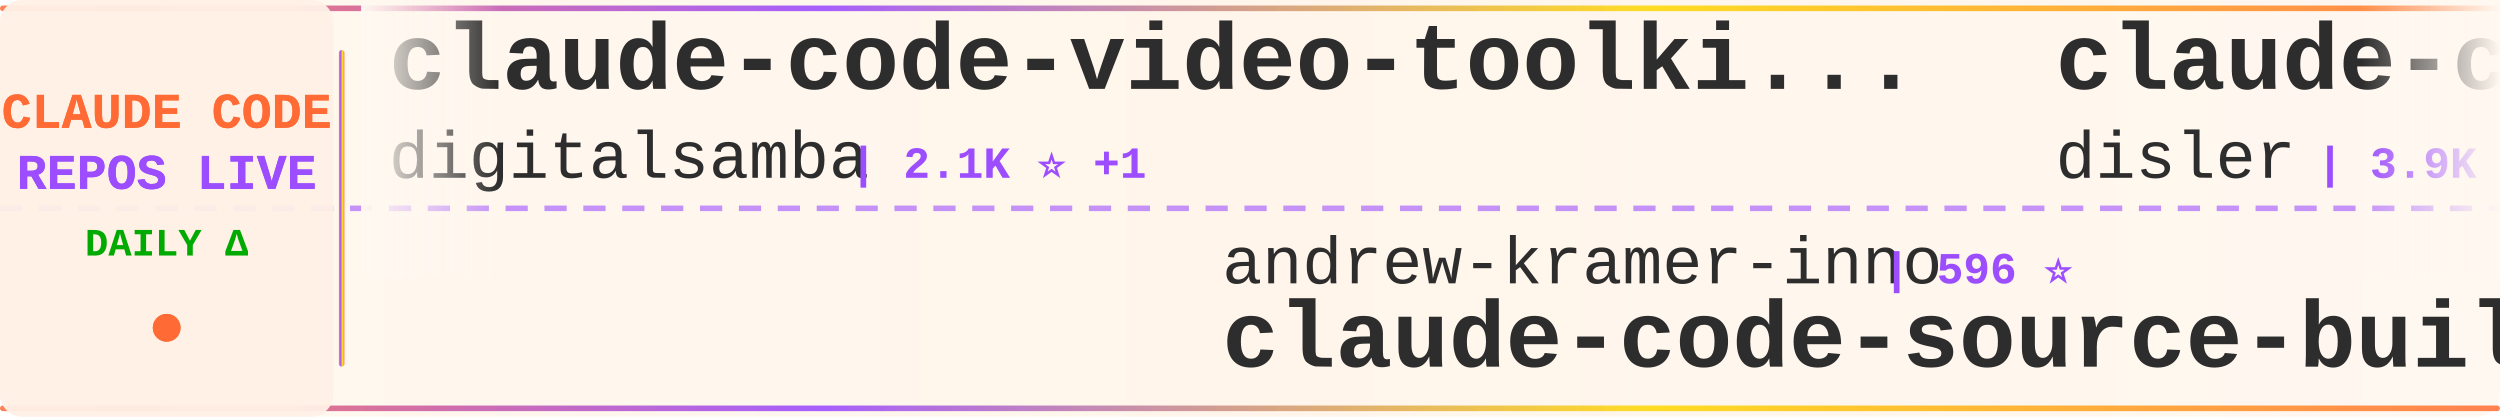
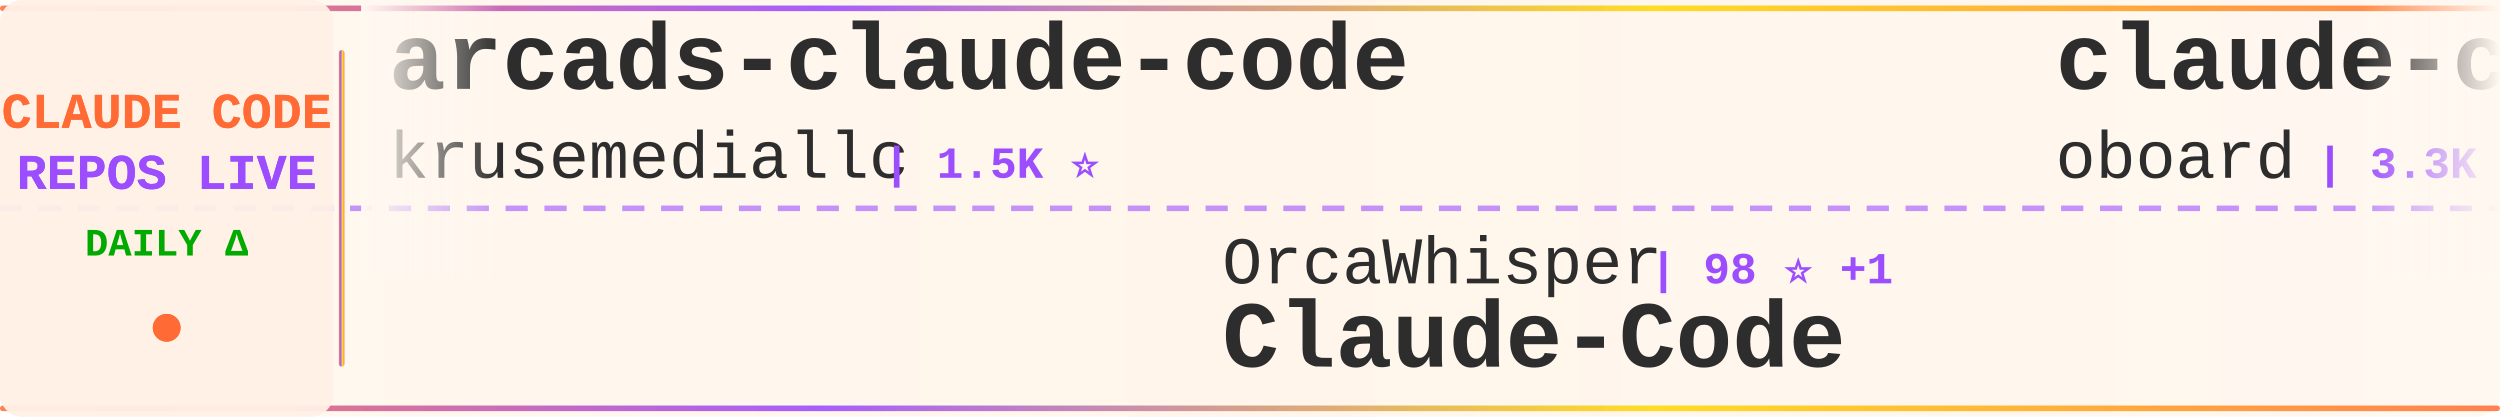
<svg xmlns="http://www.w3.org/2000/svg" width="900" height="150">
  <defs>
    <linearGradient id="tickerBg" x1="0%" y1="0%" x2="100%" y2="0%">
      <stop offset="0%" style="stop-color:#fff8f0;stop-opacity:0.98" />
      <stop offset="50%" style="stop-color:#fff5eb;stop-opacity:1" />
      <stop offset="100%" style="stop-color:#fff8f0;stop-opacity:0.98" />
    </linearGradient>
    <linearGradient id="borderGrad" x1="0%" y1="0%" x2="100%" y2="0%">
      <stop offset="0%" style="stop-color:#FF6B35;stop-opacity:0.85">
        <animate attributeName="stop-opacity" values="0.85;1;0.85" dur="2s" repeatCount="indefinite" />
      </stop>
      <stop offset="33%" style="stop-color:#9C4EFF;stop-opacity:0.9">
        <animate attributeName="stop-opacity" values="0.9;1;0.9" dur="2.2s" repeatCount="indefinite" />
      </stop>
      <stop offset="66%" style="stop-color:#FFD700;stop-opacity:0.85">
        <animate attributeName="stop-opacity" values="0.85;1;0.85" dur="1.8s" repeatCount="indefinite" />
      </stop>
      <stop offset="100%" style="stop-color:#FF6B35;stop-opacity:0.85">
        <animate attributeName="stop-opacity" values="0.85;1;0.85" dur="2s" repeatCount="indefinite" />
      </stop>
    </linearGradient>
    <filter id="textGlow">
      <feGaussianBlur stdDeviation="0.15" result="coloredBlur" />
      <feMerge>
        <feMergeNode in="coloredBlur" />
        <feMergeNode in="SourceGraphic" />
      </feMerge>
    </filter>
    <filter id="metricGlow">
      <feGaussianBlur stdDeviation="0.2" result="coloredBlur" />
      <feMerge>
        <feMergeNode in="coloredBlur" />
        <feMergeNode in="SourceGraphic" />
      </feMerge>
    </filter>
    <linearGradient id="leftFade" x1="0%" y1="0%" x2="100%" y2="0%">
      <stop offset="0%" style="stop-color:#fff8f0;stop-opacity:1" />
      <stop offset="100%" style="stop-color:#fff8f0;stop-opacity:0" />
    </linearGradient>
    <linearGradient id="rightFade" x1="0%" y1="0%" x2="100%" y2="0%">
      <stop offset="0%" style="stop-color:#fff8f0;stop-opacity:0" />
      <stop offset="100%" style="stop-color:#fff8f0;stop-opacity:1" />
    </linearGradient>
  </defs>
  <rect width="900" height="150" fill="url(#tickerBg)" rx="8" />
  <rect x="0" y="2" width="900" height="2" fill="url(#borderGrad)" rx="1" />
  <rect x="0" y="146" width="900" height="2" fill="url(#borderGrad)" rx="1" />
  <line x1="0" y1="75" x2="900" y2="75" stroke="#9C4EFF" stroke-width="2" stroke-dasharray="8 6" opacity="0.6" />
  <rect x="0" y="0" width="120" height="150" fill="#fff0e6" opacity="0.95" rx="8" />
  <text x="60" y="46" font-family="'Courier New', monospace" font-size="18" font-weight="bold" fill="#FF6B35" text-anchor="middle" filter="url(#textGlow)">
    CLAUDE CODE
  </text>
  <text x="60" y="68" font-family="'Courier New', monospace" font-size="18" font-weight="bold" fill="#9C4EFF" text-anchor="middle" filter="url(#textGlow)">
    REPOS LIVE
  </text>
  <text x="60" y="92" font-family="'Courier New', monospace" font-size="14" font-weight="bold" fill="#00aa00" text-anchor="middle">
    DAILY Δ
  </text>
  <circle cx="60" cy="118" r="5" fill="#FF6B35" filter="url(#metricGlow)">
    <animate attributeName="r" values="4;6;4" dur="1.5s" repeatCount="indefinite" />
    <animate attributeName="opacity" values="0.6;1;0.6" dur="1.5s" repeatCount="indefinite" />
  </circle>
  <rect x="122" y="18" width="2" height="114" fill="url(#borderGrad)" rx="1" />
  <clipPath id="tickerClip">
    <rect x="130" y="0" width="770" height="150" />
  </clipPath>
  <g clip-path="url(#tickerClip)">
    <g id="tickerItems">
      <animateTransform attributeName="transform" attributeType="XML" type="translate" from="0 0" to="-3000 0" dur="54s" repeatCount="indefinite" />
      <g transform="translate(0, 0)">
+         <text x="140" y="32" font-family="'Courier New', monospace" font-size="34" font-weight="bold" fill="#2d2d2d">arcads-claude-code</text>
+         <text x="140" y="64" font-family="'Courier New', monospace" font-size="24" font-weight="normal" fill="#2d2d2d" opacity="1.0">krusemediallc</text>
+         <text x="318" y="64" font-family="'Courier New', monospace" font-size="16" font-weight="bold" fill="#9C4EFF"> | 1.5K ⭐</text>
+       </g>
+       <g transform="translate(300, 0)">
+         <text x="140" y="102" font-family="'Courier New', monospace" font-size="24" font-weight="normal" fill="#2d2d2d" opacity="1.0">OrcaWhisper</text>
+         <text x="294" y="102" font-family="'Courier New', monospace" font-size="16" font-weight="bold" fill="#9C4EFF"> | 98 ⭐ +1</text>
+         <text x="140" y="132" font-family="'Courier New', monospace" font-size="34" font-weight="bold" fill="#2d2d2d">Claude-Code</text>
+       </g>
+       <g transform="translate(600, 0)">
+         <text x="140" y="32" font-family="'Courier New', monospace" font-size="34" font-weight="bold" fill="#2d2d2d">claude-code-rev</text>
+         <text x="140" y="64" font-family="'Courier New', monospace" font-size="24" font-weight="normal" fill="#2d2d2d" opacity="1.0">oboard</text>
+         <text x="234" y="64" font-family="'Courier New', monospace" font-size="16" font-weight="bold" fill="#9C4EFF"> | 3.3K ⭐ +1</text>
+       </g>
+       <g transform="translate(900, 0)">
+         <text x="140" y="102" font-family="'Courier New', monospace" font-size="24" font-weight="normal" fill="#2d2d2d" opacity="1.0">JrCx7scC</text>
+         <text x="258" y="102" font-family="'Courier New', monospace" font-size="16" font-weight="bold" fill="#9C4EFF"> | 376 ⭐</text>
+         <text x="140" y="132" font-family="'Courier New', monospace" font-size="34" font-weight="bold" fill="#2d2d2d">claude-code-source</text>
+       </g>
+       <g transform="translate(1200, 0)">
+         <text x="140" y="32" font-family="'Courier New', monospace" font-size="34" font-weight="bold" fill="#2d2d2d">claude-code-system-promp...</text>
+         <text x="140" y="64" font-family="'Courier New', monospace" font-size="24" font-weight="normal" fill="#2d2d2d" opacity="1.0">Piebald-AI</text>
+         <text x="282" y="64" font-family="'Courier New', monospace" font-size="16" font-weight="bold" fill="#9C4EFF"> | 12.7K ⭐</text>
+       </g>
+       <g transform="translate(1500, 0)">
+         <text x="140" y="102" font-family="'Courier New', monospace" font-size="24" font-weight="normal" fill="#2d2d2d" opacity="1.0">OneRedOak</text>
+         <text x="270" y="102" font-family="'Courier New', monospace" font-size="16" font-weight="bold" fill="#9C4EFF"> | 3.9K ⭐</text>
+         <text x="140" y="132" font-family="'Courier New', monospace" font-size="34" font-weight="bold" fill="#2d2d2d">claude-code-workflows</text>
+       </g>
+       <g transform="translate(1800, 0)">
        <text x="140" y="32" font-family="'Courier New', monospace" font-size="34" font-weight="bold" fill="#2d2d2d">claude-code-video-toolki...</text>
        <text x="140" y="64" font-family="'Courier New', monospace" font-size="24" font-weight="normal" fill="#2d2d2d" opacity="1.0">digitalsamba</text>
        <text x="306" y="64" font-family="'Courier New', monospace" font-size="16" font-weight="bold" fill="#9C4EFF"> | 2.1K ⭐ +1</text>
      </g>
-       <g transform="translate(300, 0)">
-         <text x="140" y="102" font-family="'Courier New', monospace" font-size="24" font-weight="normal" fill="#2d2d2d" opacity="1.0">andrew-kramer-inno</text>
-         <text x="378" y="102" font-family="'Courier New', monospace" font-size="16" font-weight="bold" fill="#9C4EFF"> | 596 ⭐</text>
-         <text x="140" y="132" font-family="'Courier New', monospace" font-size="34" font-weight="bold" fill="#2d2d2d">claude-code-source-build</text>
-       </g>
-       <g transform="translate(600, 0)">
-         <text x="140" y="32" font-family="'Courier New', monospace" font-size="34" font-weight="bold" fill="#2d2d2d">claude-code-hooks-master...</text>
-         <text x="140" y="64" font-family="'Courier New', monospace" font-size="24" font-weight="normal" fill="#2d2d2d" opacity="1.0">disler</text>
-         <text x="234" y="64" font-family="'Courier New', monospace" font-size="16" font-weight="bold" fill="#9C4EFF"> | 3.9K ⭐</text>
-       </g>
-       <g transform="translate(900, 0)">
-         <text x="140" y="102" font-family="'Courier New', monospace" font-size="24" font-weight="normal" fill="#2d2d2d" opacity="1.0">ghuntley</text>
-         <text x="258" y="102" font-family="'Courier New', monospace" font-size="16" font-weight="bold" fill="#9C4EFF"> | 992 ⭐</text>
-         <text x="140" y="132" font-family="'Courier New', monospace" font-size="34" font-weight="bold" fill="#2d2d2d">claude-code-source-code-...</text>
-       </g>
-       <g transform="translate(1200, 0)">
-         <text x="140" y="32" font-family="'Courier New', monospace" font-size="34" font-weight="bold" fill="#2d2d2d">awesome-claude-code-plug...</text>
-         <text x="140" y="64" font-family="'Courier New', monospace" font-size="24" font-weight="normal" fill="#2d2d2d" opacity="1.0">ccplugins</text>
-         <text x="270" y="64" font-family="'Courier New', monospace" font-size="16" font-weight="bold" fill="#9C4EFF"> | 947 ⭐ +1</text>
-       </g>
-       <g transform="translate(1500, 0)">
-         <text x="140" y="102" font-family="'Courier New', monospace" font-size="24" font-weight="normal" fill="#2d2d2d" opacity="1.0">nicedreamzapp</text>
-         <text x="318" y="102" font-family="'Courier New', monospace" font-size="16" font-weight="bold" fill="#9C4EFF"> | 3.3K ⭐ +3</text>
-         <text x="140" y="132" font-family="'Courier New', monospace" font-size="34" font-weight="bold" fill="#2d2d2d">claude-code-local</text>
-       </g>
-       <g transform="translate(1800, 0)">
-         <text x="140" y="32" font-family="'Courier New', monospace" font-size="34" font-weight="bold" fill="#2d2d2d">collection-claude-code-s...</text>
-         <text x="140" y="64" font-family="'Courier New', monospace" font-size="24" font-weight="normal" fill="#2d2d2d" opacity="1.0">chauncygu</text>
-         <text x="270" y="64" font-family="'Courier New', monospace" font-size="16" font-weight="bold" fill="#9C4EFF"> | 2.8K ⭐ +1</text>
-       </g>
      <g transform="translate(2100, 0)">
-         <text x="140" y="102" font-family="'Courier New', monospace" font-size="24" font-weight="normal" fill="#2d2d2d" opacity="1.0">777genius</text>
-         <text x="270" y="102" font-family="'Courier New', monospace" font-size="16" font-weight="bold" fill="#9C4EFF"> | 933 ⭐</text>
-         <text x="140" y="132" font-family="'Courier New', monospace" font-size="34" font-weight="bold" fill="#2d2d2d">claude-code-source-code</text>
+         <text x="140" y="102" font-family="'Courier New', monospace" font-size="24" font-weight="normal" fill="#2d2d2d" opacity="1.0">FlorianBruniaux</text>
+         <text x="342" y="102" font-family="'Courier New', monospace" font-size="16" font-weight="bold" fill="#9C4EFF"> | 6.0K ⭐ +3</text>
+         <text x="140" y="132" font-family="'Courier New', monospace" font-size="34" font-weight="bold" fill="#2d2d2d">claude-code-ultimate-gui...</text>
      </g>
      <g transform="translate(2400, 0)">
-         <text x="140" y="32" font-family="'Courier New', monospace" font-size="34" font-weight="bold" fill="#2d2d2d">claude-code-ultimate-gui...</text>
-         <text x="140" y="64" font-family="'Courier New', monospace" font-size="24" font-weight="normal" fill="#2d2d2d" opacity="1.0">FlorianBruniaux</text>
-         <text x="342" y="64" font-family="'Courier New', monospace" font-size="16" font-weight="bold" fill="#9C4EFF"> | 6.0K ⭐ +1</text>
+         <text x="140" y="32" font-family="'Courier New', monospace" font-size="34" font-weight="bold" fill="#2d2d2d">claude-code-analysis</text>
+         <text x="140" y="64" font-family="'Courier New', monospace" font-size="24" font-weight="normal" fill="#2d2d2d" opacity="1.0">liuup</text>
+         <text x="222" y="64" font-family="'Courier New', monospace" font-size="16" font-weight="bold" fill="#9C4EFF"> | 3.9K ⭐ +1</text>
      </g>
      <g transform="translate(2700, 0)">
-         <text x="140" y="102" font-family="'Courier New', monospace" font-size="24" font-weight="normal" fill="#2d2d2d" opacity="1.0">lorryjovens-hub</text>
-         <text x="342" y="102" font-family="'Courier New', monospace" font-size="16" font-weight="bold" fill="#9C4EFF"> | 1.7K ⭐</text>
-         <text x="140" y="132" font-family="'Courier New', monospace" font-size="34" font-weight="bold" fill="#2d2d2d">claude-code-rust</text>
+         <text x="140" y="102" font-family="'Courier New', monospace" font-size="24" font-weight="normal" fill="#2d2d2d" opacity="1.0">fazxes</text>
+         <text x="234" y="102" font-family="'Courier New', monospace" font-size="16" font-weight="bold" fill="#9C4EFF"> | 241 ⭐</text>
+         <text x="140" y="132" font-family="'Courier New', monospace" font-size="34" font-weight="bold" fill="#2d2d2d">Claude-code</text>
      </g>
      <g transform="translate(3000, 0)">
-         <text x="140" y="32" font-family="'Courier New', monospace" font-size="34" font-weight="bold" fill="#2d2d2d">claude-code-video-toolki...</text>
-         <text x="140" y="64" font-family="'Courier New', monospace" font-size="24" font-weight="normal" fill="#2d2d2d" opacity="1.0">digitalsamba</text>
-         <text x="306" y="64" font-family="'Courier New', monospace" font-size="16" font-weight="bold" fill="#9C4EFF"> | 2.1K ⭐ +1</text>
+         <text x="140" y="32" font-family="'Courier New', monospace" font-size="34" font-weight="bold" fill="#2d2d2d">arcads-claude-code</text>
+         <text x="140" y="64" font-family="'Courier New', monospace" font-size="24" font-weight="normal" fill="#2d2d2d" opacity="1.0">krusemediallc</text>
+         <text x="318" y="64" font-family="'Courier New', monospace" font-size="16" font-weight="bold" fill="#9C4EFF"> | 1.5K ⭐</text>
      </g>
      <g transform="translate(3300, 0)">
-         <text x="140" y="102" font-family="'Courier New', monospace" font-size="24" font-weight="normal" fill="#2d2d2d" opacity="1.0">andrew-kramer-inno</text>
-         <text x="378" y="102" font-family="'Courier New', monospace" font-size="16" font-weight="bold" fill="#9C4EFF"> | 596 ⭐</text>
-         <text x="140" y="132" font-family="'Courier New', monospace" font-size="34" font-weight="bold" fill="#2d2d2d">claude-code-source-build</text>
+         <text x="140" y="102" font-family="'Courier New', monospace" font-size="24" font-weight="normal" fill="#2d2d2d" opacity="1.0">OrcaWhisper</text>
+         <text x="294" y="102" font-family="'Courier New', monospace" font-size="16" font-weight="bold" fill="#9C4EFF"> | 98 ⭐ +1</text>
+         <text x="140" y="132" font-family="'Courier New', monospace" font-size="34" font-weight="bold" fill="#2d2d2d">Claude-Code</text>
      </g>
      <g transform="translate(3600, 0)">
-         <text x="140" y="32" font-family="'Courier New', monospace" font-size="34" font-weight="bold" fill="#2d2d2d">claude-code-hooks-master...</text>
-         <text x="140" y="64" font-family="'Courier New', monospace" font-size="24" font-weight="normal" fill="#2d2d2d" opacity="1.0">disler</text>
-         <text x="234" y="64" font-family="'Courier New', monospace" font-size="16" font-weight="bold" fill="#9C4EFF"> | 3.9K ⭐</text>
+         <text x="140" y="32" font-family="'Courier New', monospace" font-size="34" font-weight="bold" fill="#2d2d2d">claude-code-rev</text>
+         <text x="140" y="64" font-family="'Courier New', monospace" font-size="24" font-weight="normal" fill="#2d2d2d" opacity="1.0">oboard</text>
+         <text x="234" y="64" font-family="'Courier New', monospace" font-size="16" font-weight="bold" fill="#9C4EFF"> | 3.3K ⭐ +1</text>
      </g>
      <g transform="translate(3900, 0)">
-         <text x="140" y="102" font-family="'Courier New', monospace" font-size="24" font-weight="normal" fill="#2d2d2d" opacity="1.0">ghuntley</text>
-         <text x="258" y="102" font-family="'Courier New', monospace" font-size="16" font-weight="bold" fill="#9C4EFF"> | 992 ⭐</text>
-         <text x="140" y="132" font-family="'Courier New', monospace" font-size="34" font-weight="bold" fill="#2d2d2d">claude-code-source-code-...</text>
+         <text x="140" y="102" font-family="'Courier New', monospace" font-size="24" font-weight="normal" fill="#2d2d2d" opacity="1.0">JrCx7scC</text>
+         <text x="258" y="102" font-family="'Courier New', monospace" font-size="16" font-weight="bold" fill="#9C4EFF"> | 376 ⭐</text>
+         <text x="140" y="132" font-family="'Courier New', monospace" font-size="34" font-weight="bold" fill="#2d2d2d">claude-code-source</text>
      </g>
    </g>
  </g>
  <rect x="130" y="0" width="50" height="100" fill="url(#leftFade)" />
  <rect x="850" y="0" width="50" height="100" fill="url(#rightFade)" />
</svg>
